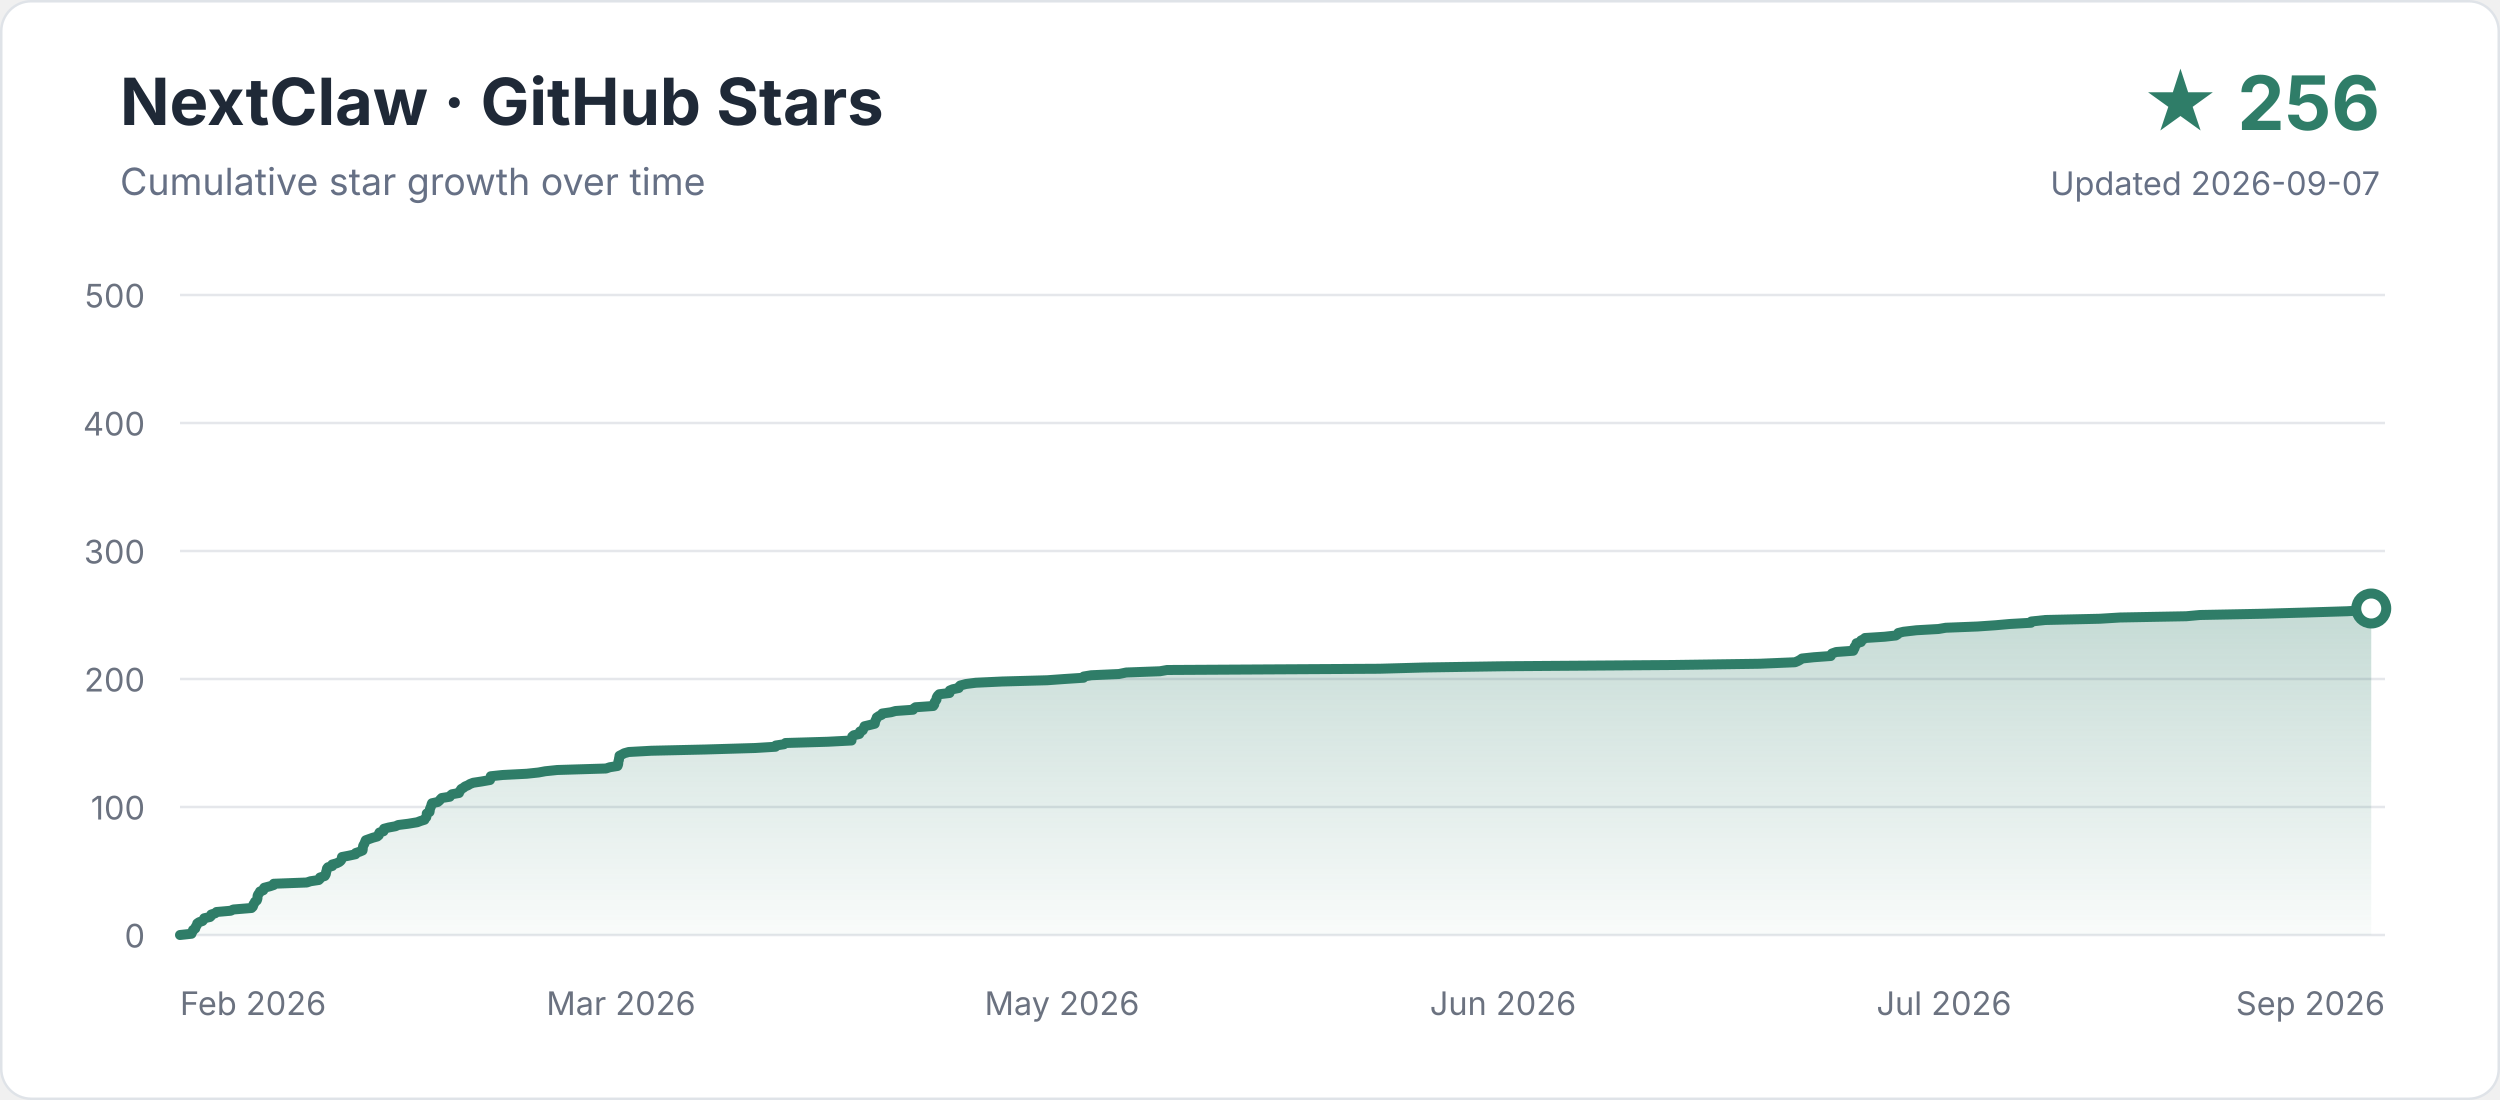
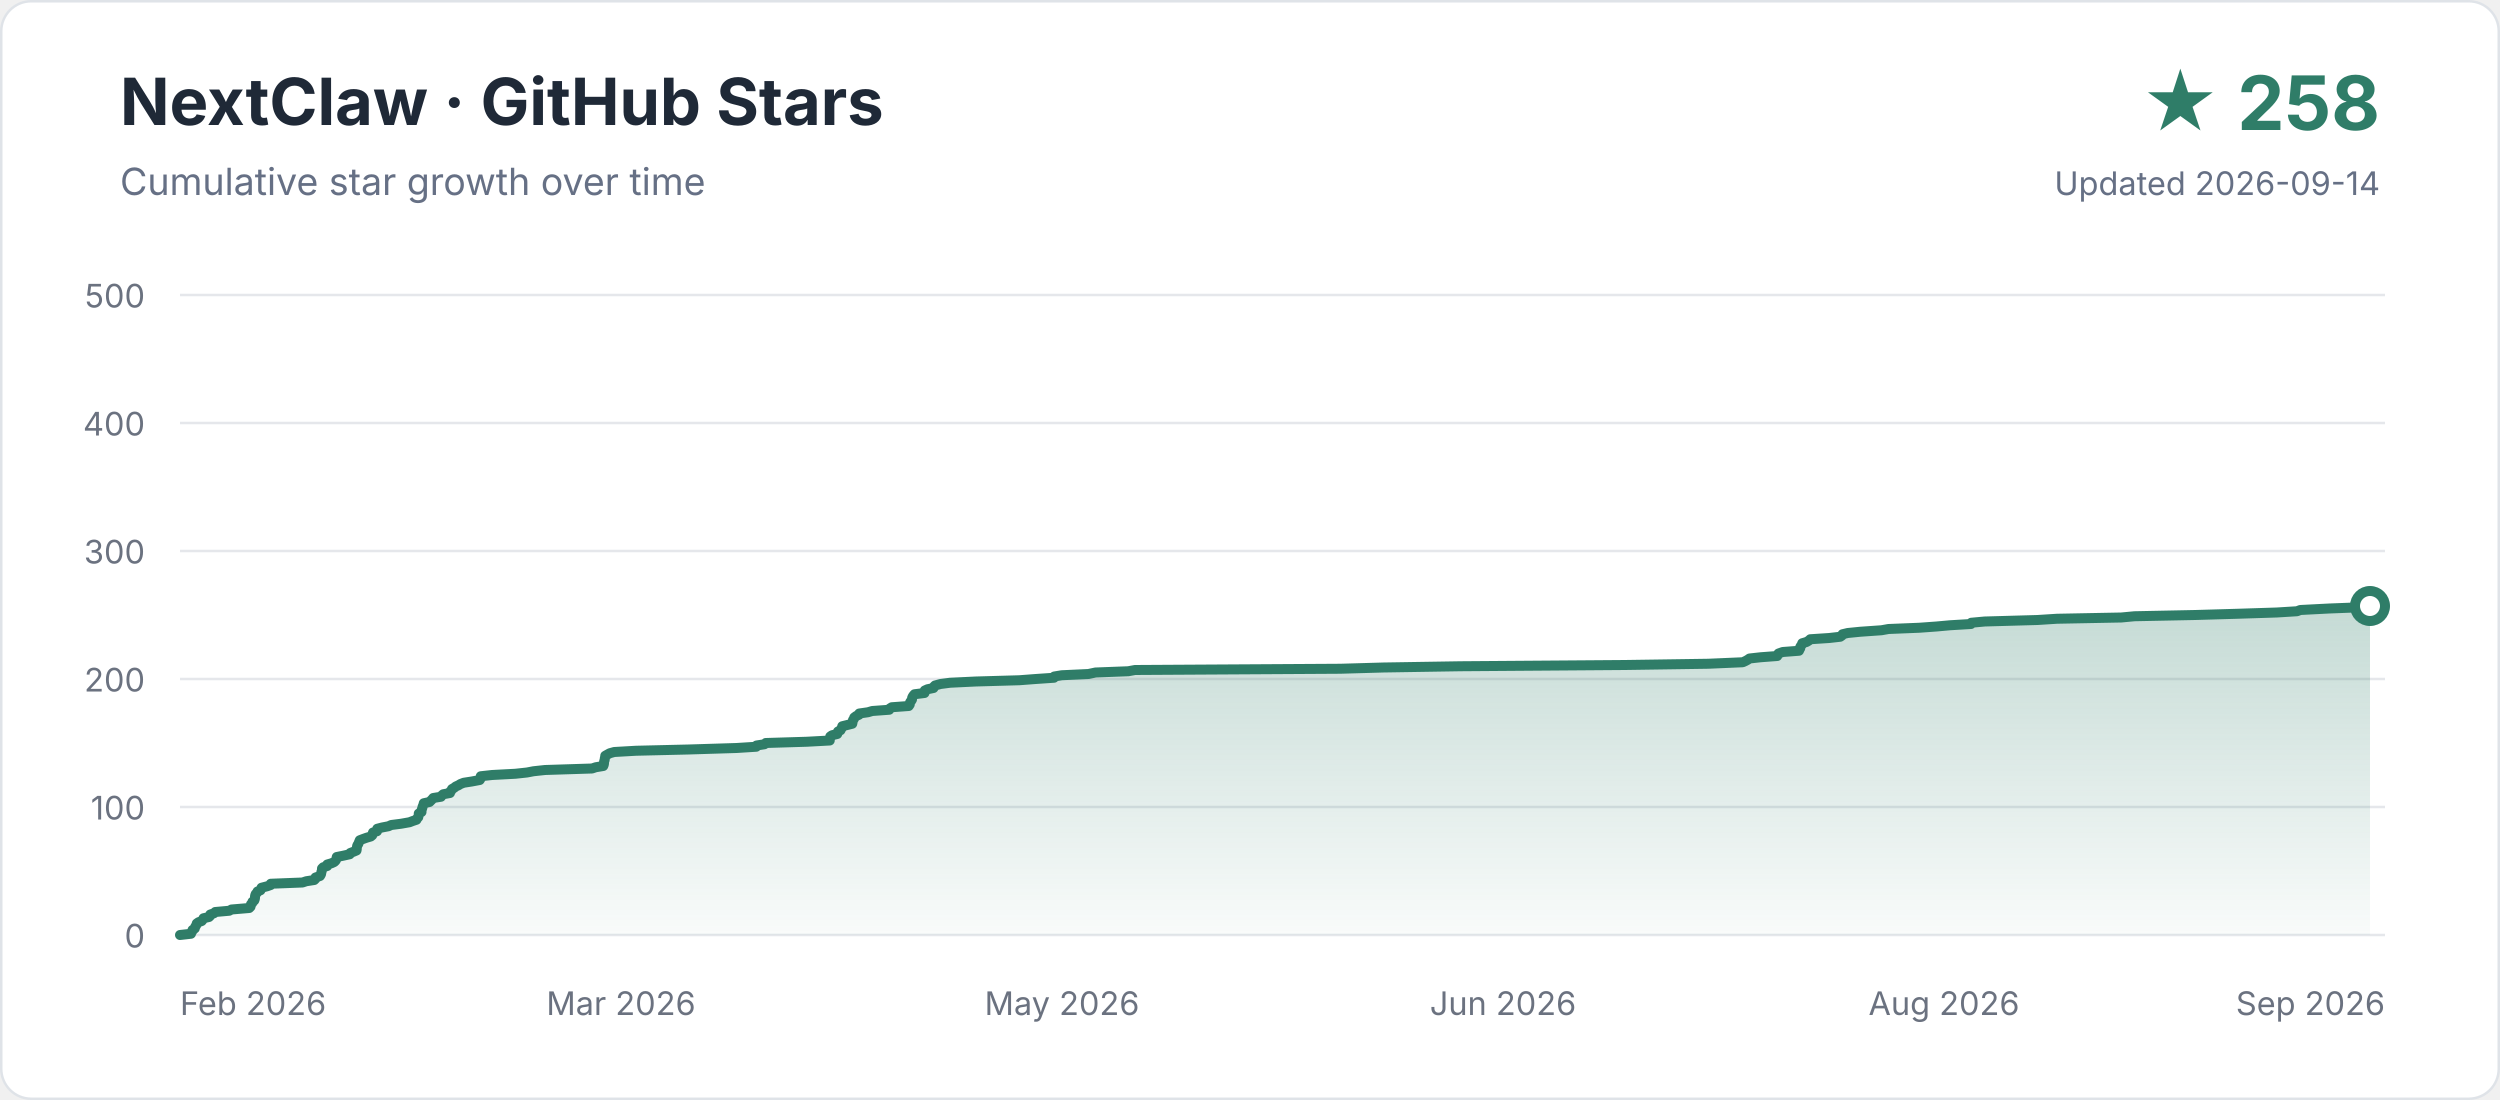
<svg xmlns="http://www.w3.org/2000/svg" width="1000" height="440" viewBox="0 0 1000 440" role="img" aria-labelledby="title description">
  <defs>
    <linearGradient id="area" x1="0" y1="0" x2="0" y2="1">
      <stop offset="0" stop-color="#2f7d68" stop-opacity="0.28" />
      <stop offset="1" stop-color="#2f7d68" stop-opacity="0.03" />
    </linearGradient>
  </defs>
  <rect x="0.5" y="0.5" width="999" height="439" rx="12" fill="#ffffff" stroke="#dfe3e8" />
  <text x="48" y="50" font-family="-apple-system,BlinkMacSystemFont,Segoe UI,sans-serif" font-size="26" font-weight="700" fill="#1f2937">NextClaw · GitHub Stars</text>
  <text x="48" y="78" font-family="-apple-system,BlinkMacSystemFont,Segoe UI,sans-serif" font-size="15" fill="#667085">Cumulative star growth over time</text>
-   <text x="952" y="52" text-anchor="end" font-family="-apple-system,BlinkMacSystemFont,Segoe UI,sans-serif" font-size="30" font-weight="700" fill="#2f7d68">★ 256</text>
-   <text x="952" y="78" text-anchor="end" font-family="-apple-system,BlinkMacSystemFont,Segoe UI,sans-serif" font-size="13" fill="#667085">Updated 2026-09-07</text>
+   <text x="952" y="52" text-anchor="end" font-family="-apple-system,BlinkMacSystemFont,Segoe UI,sans-serif" font-size="30" font-weight="700" fill="#2f7d68">★ 258</text>
+   <text x="952" y="78" text-anchor="end" font-family="-apple-system,BlinkMacSystemFont,Segoe UI,sans-serif" font-size="13" fill="#667085">Updated 2026-09-14</text>
  <g font-family="-apple-system,BlinkMacSystemFont,Segoe UI,sans-serif">
    <line x1="72" y1="374.0" x2="954" y2="374.0" stroke="#e5e7eb" stroke-width="1" />
    <text x="58" y="379" text-anchor="end" font-size="13" fill="#6b7280">0</text>
    <line x1="72" y1="322.8" x2="954" y2="322.8" stroke="#e5e7eb" stroke-width="1" />
    <text x="58" y="327.8" text-anchor="end" font-size="13" fill="#6b7280">100</text>
    <line x1="72" y1="271.6" x2="954" y2="271.6" stroke="#e5e7eb" stroke-width="1" />
    <text x="58" y="276.6" text-anchor="end" font-size="13" fill="#6b7280">200</text>
    <line x1="72" y1="220.4" x2="954" y2="220.4" stroke="#e5e7eb" stroke-width="1" />
    <text x="58" y="225.4" text-anchor="end" font-size="13" fill="#6b7280">300</text>
    <line x1="72" y1="169.2" x2="954" y2="169.2" stroke="#e5e7eb" stroke-width="1" />
    <text x="58" y="174.2" text-anchor="end" font-size="13" fill="#6b7280">400</text>
    <line x1="72" y1="118.0" x2="954" y2="118.0" stroke="#e5e7eb" stroke-width="1" />
    <text x="58" y="123" text-anchor="end" font-size="13" fill="#6b7280">500</text>
    <text x="72.0" y="406" text-anchor="start" font-size="13" fill="#6b7280">Feb 2026</text>
    <text x="248.4" y="406" text-anchor="middle" font-size="13" fill="#6b7280">Mar 2026</text>
    <text x="424.8" y="406" text-anchor="middle" font-size="13" fill="#6b7280">May 2026</text>
    <text x="601.2" y="406" text-anchor="middle" font-size="13" fill="#6b7280">Jun 2026</text>
-     <text x="777.6" y="406" text-anchor="middle" font-size="13" fill="#6b7280">Jul 2026</text>
+     <text x="777.6" y="406" text-anchor="middle" font-size="13" fill="#6b7280">Aug 2026</text>
    <text x="954.0" y="406" text-anchor="end" font-size="13" fill="#6b7280">Sep 2026</text>
  </g>
-   <path d="M 72.0 374.0 L 76.6 373.5 L 76.7 373.0 L 77.1 372.5 L 77.2 372.0 L 78.1 371.4 L 78.2 370.9 L 78.5 370.4 L 78.8 369.9 L 78.9 369.4 L 79.6 368.9 L 81.0 368.4 L 81.4 367.9 L 81.7 367.3 L 84.0 366.8 L 84.5 366.3 L 84.5 365.8 L 86.1 365.3 L 86.6 364.8 L 92.3 364.3 L 93.3 363.8 L 100.6 363.2 L 101.1 362.7 L 101.3 362.2 L 101.4 361.7 L 101.8 361.2 L 102.0 360.7 L 102.7 360.2 L 102.9 359.7 L 103.0 359.2 L 103.0 358.6 L 103.1 358.1 L 103.4 357.6 L 103.8 357.1 L 104.0 356.6 L 105.3 356.1 L 105.4 355.6 L 105.7 355.1 L 108.0 354.5 L 109.5 354.0 L 109.5 353.5 L 122.7 353.0 L 124.2 352.5 L 127.5 352.0 L 128.0 351.5 L 128.0 351.0 L 129.9 350.4 L 130.2 349.9 L 130.4 349.4 L 130.4 348.9 L 130.6 348.4 L 130.7 347.9 L 130.8 347.4 L 131.2 346.9 L 132.9 346.4 L 132.9 345.8 L 134.7 345.3 L 135.7 344.8 L 136.3 344.3 L 136.6 343.8 L 136.7 343.3 L 136.8 342.8 L 139.4 342.3 L 142.2 341.7 L 142.3 341.2 L 143.8 340.7 L 145.0 340.2 L 145.1 339.7 L 145.1 339.2 L 145.2 338.7 L 145.3 338.2 L 145.7 337.6 L 145.9 337.1 L 146.1 336.6 L 146.3 336.1 L 147.7 335.6 L 149.1 335.1 L 150.9 334.6 L 151.5 334.1 L 151.5 333.6 L 151.8 333.0 L 153.4 332.5 L 153.5 332.0 L 153.6 331.5 L 155.5 331.0 L 158.2 330.5 L 159.3 330.0 L 163.3 329.5 L 166.9 328.9 L 168.2 328.4 L 169.8 327.9 L 170.0 327.4 L 170.5 326.9 L 170.6 326.4 L 170.7 325.9 L 170.7 325.4 L 171.8 324.8 L 171.9 324.3 L 171.9 323.8 L 172.1 323.3 L 172.3 322.8 L 172.5 322.3 L 172.6 321.8 L 172.8 321.3 L 175.1 320.8 L 175.8 320.2 L 176.2 319.7 L 176.7 319.2 L 179.9 318.7 L 180.2 318.2 L 180.8 317.7 L 183.6 317.2 L 183.7 316.7 L 184.2 316.1 L 184.5 315.6 L 185.4 315.1 L 186.0 314.6 L 187.2 314.1 L 188.0 313.6 L 189.3 313.1 L 192.6 312.6 L 196.0 312.0 L 196.2 311.5 L 196.3 311.0 L 196.3 310.5 L 201.0 310.0 L 210.7 309.5 L 215.4 309.0 L 218.1 308.5 L 222.9 308.0 L 242.4 307.4 L 243.9 306.9 L 247.0 306.4 L 247.2 305.9 L 247.3 305.4 L 247.3 304.9 L 247.4 304.4 L 247.6 303.9 L 247.6 303.3 L 247.8 302.8 L 247.8 302.3 L 248.8 301.8 L 249.7 301.3 L 251.5 300.8 L 260.5 300.3 L 282.1 299.8 L 302.1 299.2 L 310.2 298.7 L 310.3 298.2 L 313.6 297.7 L 314.2 297.2 L 331.1 296.7 L 340.6 296.2 L 340.6 295.7 L 340.8 295.2 L 340.9 294.6 L 341.5 294.1 L 343.7 293.6 L 344.0 293.1 L 344.0 292.6 L 345.1 292.1 L 345.3 291.6 L 345.6 291.1 L 345.8 290.5 L 347.9 290.0 L 349.9 289.5 L 350.0 289.0 L 350.1 288.5 L 350.3 288.0 L 350.6 287.5 L 350.7 287.0 L 351.6 286.4 L 352.7 285.9 L 352.9 285.4 L 356.4 284.9 L 358.2 284.4 L 365.2 283.9 L 365.5 283.4 L 366.2 282.9 L 373.3 282.4 L 373.7 281.8 L 373.7 281.3 L 373.9 280.8 L 374.3 280.3 L 374.6 279.8 L 374.6 279.3 L 374.8 278.8 L 375.1 278.3 L 375.7 277.7 L 379.8 277.2 L 379.9 276.7 L 379.9 276.2 L 381.1 275.7 L 383.5 275.2 L 383.6 274.7 L 384.1 274.2 L 386.4 273.6 L 390.3 273.1 L 400.9 272.6 L 418.9 272.1 L 425.8 271.6 L 433.4 271.1 L 433.5 270.6 L 436.5 270.1 L 447.6 269.6 L 450.5 269.0 L 464.0 268.5 L 466.8 268.0 L 551.7 267.5 L 569.5 267.0 L 601.4 266.5 L 669.3 266.0 L 703.8 265.5 L 718.0 264.9 L 719.2 264.4 L 720.1 263.9 L 720.8 263.4 L 725.5 262.9 L 732.3 262.4 L 732.4 261.9 L 732.8 261.4 L 734.5 260.8 L 741.3 260.3 L 741.5 259.8 L 741.8 259.3 L 741.8 258.8 L 742.2 258.3 L 742.5 257.8 L 742.6 257.3 L 744.4 256.8 L 744.4 256.2 L 745.4 255.7 L 746.0 255.2 L 753.8 254.7 L 758.3 254.2 L 759.1 253.7 L 759.3 253.2 L 761.4 252.7 L 766.6 252.1 L 775.4 251.6 L 778.3 251.1 L 791.0 250.6 L 798.2 250.1 L 803.8 249.6 L 812.4 249.1 L 812.5 248.6 L 818.1 248.0 L 839.9 247.5 L 848.0 247.0 L 874.5 246.5 L 880.0 246.0 L 905.1 245.5 L 922.8 245.0 L 938.8 244.5 L 947.2 244.0 L 948.5 243.4 L 948.5 374 L 72 374 Z" fill="url(#area)" />
-   <path d="M 72.0 374.0 L 76.6 373.5 L 76.7 373.0 L 77.1 372.5 L 77.2 372.0 L 78.1 371.4 L 78.2 370.9 L 78.5 370.4 L 78.8 369.9 L 78.9 369.4 L 79.6 368.9 L 81.0 368.4 L 81.4 367.9 L 81.7 367.3 L 84.0 366.8 L 84.5 366.3 L 84.5 365.8 L 86.1 365.3 L 86.6 364.8 L 92.3 364.3 L 93.3 363.8 L 100.6 363.2 L 101.1 362.7 L 101.3 362.2 L 101.4 361.7 L 101.8 361.2 L 102.0 360.7 L 102.7 360.2 L 102.9 359.7 L 103.0 359.2 L 103.0 358.6 L 103.1 358.1 L 103.4 357.6 L 103.8 357.1 L 104.0 356.6 L 105.3 356.1 L 105.4 355.6 L 105.7 355.1 L 108.0 354.5 L 109.5 354.0 L 109.5 353.5 L 122.7 353.0 L 124.2 352.5 L 127.5 352.0 L 128.0 351.5 L 128.0 351.0 L 129.9 350.4 L 130.2 349.9 L 130.4 349.4 L 130.4 348.9 L 130.6 348.4 L 130.7 347.9 L 130.8 347.4 L 131.2 346.9 L 132.9 346.4 L 132.9 345.8 L 134.7 345.3 L 135.7 344.8 L 136.3 344.3 L 136.6 343.8 L 136.7 343.3 L 136.8 342.8 L 139.4 342.3 L 142.2 341.7 L 142.3 341.2 L 143.8 340.7 L 145.0 340.2 L 145.1 339.7 L 145.1 339.2 L 145.2 338.7 L 145.3 338.2 L 145.7 337.6 L 145.9 337.1 L 146.1 336.6 L 146.3 336.1 L 147.7 335.6 L 149.1 335.1 L 150.9 334.6 L 151.5 334.1 L 151.5 333.6 L 151.8 333.0 L 153.4 332.5 L 153.5 332.0 L 153.6 331.5 L 155.5 331.0 L 158.2 330.5 L 159.3 330.0 L 163.3 329.5 L 166.9 328.9 L 168.2 328.4 L 169.8 327.9 L 170.0 327.4 L 170.5 326.9 L 170.6 326.4 L 170.7 325.9 L 170.7 325.4 L 171.8 324.8 L 171.9 324.3 L 171.9 323.8 L 172.1 323.3 L 172.3 322.8 L 172.5 322.3 L 172.6 321.8 L 172.8 321.3 L 175.1 320.8 L 175.8 320.2 L 176.2 319.7 L 176.7 319.2 L 179.9 318.7 L 180.2 318.2 L 180.8 317.7 L 183.6 317.2 L 183.7 316.7 L 184.2 316.1 L 184.5 315.6 L 185.4 315.1 L 186.0 314.6 L 187.2 314.1 L 188.0 313.6 L 189.3 313.1 L 192.6 312.6 L 196.0 312.0 L 196.2 311.5 L 196.3 311.0 L 196.3 310.5 L 201.0 310.0 L 210.7 309.5 L 215.4 309.0 L 218.1 308.5 L 222.9 308.0 L 242.4 307.4 L 243.9 306.9 L 247.0 306.4 L 247.2 305.9 L 247.3 305.4 L 247.3 304.9 L 247.4 304.4 L 247.6 303.9 L 247.6 303.3 L 247.8 302.8 L 247.8 302.3 L 248.8 301.8 L 249.7 301.3 L 251.5 300.8 L 260.5 300.3 L 282.1 299.8 L 302.1 299.2 L 310.2 298.7 L 310.3 298.2 L 313.6 297.7 L 314.2 297.2 L 331.1 296.7 L 340.6 296.2 L 340.6 295.7 L 340.8 295.2 L 340.9 294.6 L 341.5 294.1 L 343.7 293.6 L 344.0 293.1 L 344.0 292.6 L 345.1 292.1 L 345.3 291.6 L 345.6 291.1 L 345.8 290.5 L 347.9 290.0 L 349.9 289.5 L 350.0 289.0 L 350.1 288.5 L 350.3 288.0 L 350.6 287.5 L 350.7 287.0 L 351.6 286.4 L 352.7 285.9 L 352.9 285.4 L 356.4 284.9 L 358.2 284.4 L 365.2 283.9 L 365.5 283.4 L 366.2 282.9 L 373.3 282.4 L 373.7 281.8 L 373.7 281.3 L 373.9 280.8 L 374.3 280.3 L 374.6 279.8 L 374.6 279.3 L 374.8 278.8 L 375.1 278.3 L 375.7 277.7 L 379.8 277.2 L 379.9 276.7 L 379.9 276.2 L 381.1 275.7 L 383.5 275.2 L 383.6 274.7 L 384.1 274.2 L 386.4 273.6 L 390.3 273.1 L 400.9 272.6 L 418.9 272.1 L 425.8 271.6 L 433.4 271.1 L 433.5 270.6 L 436.5 270.1 L 447.6 269.6 L 450.5 269.0 L 464.0 268.5 L 466.8 268.0 L 551.7 267.5 L 569.5 267.0 L 601.4 266.5 L 669.3 266.0 L 703.8 265.5 L 718.0 264.9 L 719.2 264.4 L 720.1 263.9 L 720.8 263.4 L 725.5 262.9 L 732.3 262.4 L 732.4 261.9 L 732.8 261.4 L 734.5 260.8 L 741.3 260.3 L 741.5 259.8 L 741.8 259.3 L 741.8 258.8 L 742.2 258.3 L 742.5 257.8 L 742.6 257.3 L 744.4 256.8 L 744.4 256.2 L 745.4 255.7 L 746.0 255.2 L 753.8 254.7 L 758.3 254.2 L 759.1 253.7 L 759.3 253.2 L 761.4 252.7 L 766.6 252.1 L 775.4 251.6 L 778.3 251.1 L 791.0 250.6 L 798.2 250.1 L 803.8 249.6 L 812.4 249.1 L 812.5 248.6 L 818.1 248.0 L 839.9 247.5 L 848.0 247.0 L 874.5 246.5 L 880.0 246.0 L 905.1 245.5 L 922.8 245.0 L 938.8 244.5 L 947.2 244.0 L 948.5 243.4" fill="none" stroke="#2f7d68" stroke-width="4" stroke-linecap="round" stroke-linejoin="round" />
-   <circle cx="948.5" cy="243.4" r="6" fill="#ffffff" stroke="#2f7d68" stroke-width="4" />
+   <path d="M 72.0 374.0 L 76.4 373.5 L 76.5 373.0 L 76.9 372.5 L 77.0 372.0 L 77.9 371.4 L 78.0 370.9 L 78.3 370.4 L 78.6 369.9 L 78.7 369.4 L 79.4 368.9 L 80.7 368.4 L 81.1 367.9 L 81.4 367.3 L 83.6 366.8 L 84.1 366.3 L 84.1 365.8 L 85.6 365.3 L 86.1 364.8 L 91.7 364.3 L 92.6 363.8 L 99.7 363.2 L 100.2 362.7 L 100.3 362.2 L 100.4 361.7 L 100.9 361.2 L 101.0 360.7 L 101.7 360.2 L 101.9 359.7 L 102.0 359.2 L 102.0 358.6 L 102.1 358.1 L 102.3 357.6 L 102.8 357.1 L 103.0 356.6 L 104.2 356.1 L 104.4 355.6 L 104.6 355.1 L 106.9 354.5 L 108.3 354.0 L 108.3 353.5 L 121.0 353.0 L 122.5 352.5 L 125.7 352.0 L 126.2 351.5 L 126.2 351.0 L 128.0 350.4 L 128.3 349.9 L 128.5 349.4 L 128.5 348.9 L 128.7 348.4 L 128.8 347.9 L 128.8 347.4 L 129.3 346.9 L 130.9 346.4 L 130.9 345.8 L 132.6 345.3 L 133.7 344.8 L 134.2 344.3 L 134.5 343.8 L 134.6 343.3 L 134.7 342.8 L 137.2 342.3 L 139.9 341.7 L 140.1 341.2 L 141.4 340.7 L 142.6 340.2 L 142.7 339.7 L 142.7 339.2 L 142.8 338.7 L 142.9 338.2 L 143.3 337.6 L 143.5 337.1 L 143.7 336.6 L 143.9 336.1 L 145.2 335.6 L 146.6 335.1 L 148.3 334.6 L 148.9 334.1 L 149.0 333.6 L 149.2 333.0 L 150.8 332.5 L 150.9 332.0 L 150.9 331.5 L 152.8 331.0 L 155.4 330.5 L 156.5 330.0 L 160.4 329.5 L 163.8 328.9 L 165.1 328.4 L 166.6 327.9 L 166.8 327.4 L 167.3 326.9 L 167.4 326.4 L 167.5 325.9 L 167.5 325.4 L 168.6 324.8 L 168.6 324.3 L 168.7 323.8 L 168.9 323.3 L 169.0 322.8 L 169.2 322.3 L 169.4 321.8 L 169.5 321.3 L 171.8 320.8 L 172.4 320.2 L 172.9 319.7 L 173.3 319.2 L 176.4 318.7 L 176.7 318.2 L 177.3 317.7 L 180.0 317.2 L 180.0 316.7 L 180.6 316.1 L 180.8 315.6 L 181.7 315.1 L 182.3 314.6 L 183.4 314.1 L 184.2 313.6 L 185.5 313.1 L 188.7 312.6 L 191.9 312.0 L 192.2 311.5 L 192.2 311.0 L 192.3 310.5 L 196.8 310.0 L 206.2 309.5 L 210.8 309.0 L 213.4 308.5 L 218.0 308.0 L 236.8 307.4 L 238.3 306.9 L 241.3 306.4 L 241.5 305.9 L 241.6 305.4 L 241.6 304.9 L 241.7 304.4 L 241.9 303.9 L 241.9 303.3 L 242.1 302.8 L 242.1 302.3 L 243.0 301.8 L 243.9 301.3 L 245.7 300.8 L 254.4 300.3 L 275.3 299.8 L 294.6 299.2 L 302.5 298.7 L 302.6 298.2 L 305.8 297.7 L 306.3 297.2 L 322.7 296.7 L 331.9 296.2 L 331.9 295.7 L 332.1 295.2 L 332.1 294.6 L 332.8 294.1 L 334.9 293.6 L 335.1 293.1 L 335.2 292.6 L 336.2 292.1 L 336.4 291.6 L 336.8 291.1 L 336.9 290.5 L 338.9 290.0 L 340.9 289.5 L 341.0 289.0 L 341.1 288.5 L 341.2 288.0 L 341.6 287.5 L 341.7 287.0 L 342.5 286.4 L 343.6 285.9 L 343.7 285.4 L 347.2 284.9 L 348.9 284.4 L 355.7 283.9 L 355.9 283.4 L 356.7 282.9 L 363.5 282.4 L 363.9 281.8 L 363.9 281.3 L 364.1 280.8 L 364.5 280.3 L 364.8 279.8 L 364.8 279.3 L 365.0 278.8 L 365.3 278.3 L 365.8 277.7 L 369.8 277.2 L 369.9 276.7 L 369.9 276.2 L 371.0 275.7 L 373.4 275.2 L 373.5 274.7 L 374.0 274.2 L 376.2 273.6 L 380.0 273.1 L 390.3 272.6 L 407.7 272.1 L 414.3 271.6 L 421.6 271.1 L 421.7 270.6 L 424.7 270.1 L 435.4 269.6 L 438.2 269.0 L 451.3 268.5 L 454.0 268.0 L 536.1 267.5 L 553.4 267.0 L 584.2 266.5 L 650.0 266.0 L 683.3 265.5 L 697.1 264.9 L 698.2 264.4 L 699.1 263.9 L 699.8 263.4 L 704.3 262.9 L 710.9 262.4 L 711.0 261.9 L 711.4 261.4 L 713.1 260.8 L 719.6 260.3 L 719.8 259.8 L 720.1 259.3 L 720.1 258.8 L 720.4 258.3 L 720.8 257.8 L 720.9 257.3 L 722.6 256.8 L 723.6 256.2 L 724.1 255.7 L 731.7 255.2 L 736.1 254.7 L 736.8 254.2 L 737.0 253.7 L 739.1 253.2 L 744.1 252.7 L 752.6 252.1 L 755.4 251.6 L 767.7 251.1 L 774.6 250.6 L 780.1 250.1 L 788.4 249.6 L 788.5 249.1 L 793.9 248.6 L 815.0 248.0 L 822.8 247.5 L 848.5 247.0 L 853.8 246.5 L 878.1 246.0 L 895.2 245.5 L 910.7 245.0 L 918.8 244.5 L 920.1 244.0 L 931.7 243.4 L 944.6 242.9 L 948.0 242.4 L 948.0 374 L 72 374 Z" fill="url(#area)" />
+   <path d="M 72.0 374.0 L 76.4 373.5 L 76.5 373.0 L 76.9 372.5 L 77.0 372.0 L 77.9 371.4 L 78.0 370.9 L 78.3 370.4 L 78.6 369.9 L 78.7 369.4 L 79.4 368.9 L 80.7 368.4 L 81.1 367.9 L 81.4 367.3 L 83.6 366.8 L 84.1 366.3 L 84.1 365.8 L 85.6 365.3 L 86.1 364.8 L 91.7 364.3 L 92.6 363.8 L 99.7 363.2 L 100.2 362.7 L 100.3 362.2 L 100.4 361.7 L 100.9 361.2 L 101.0 360.7 L 101.7 360.2 L 101.9 359.7 L 102.0 359.2 L 102.0 358.6 L 102.1 358.1 L 102.3 357.6 L 102.8 357.1 L 103.0 356.6 L 104.2 356.1 L 104.4 355.6 L 104.6 355.1 L 106.9 354.5 L 108.3 354.0 L 108.3 353.5 L 121.0 353.0 L 122.5 352.5 L 125.7 352.0 L 126.2 351.5 L 126.2 351.0 L 128.0 350.4 L 128.3 349.9 L 128.5 349.4 L 128.5 348.9 L 128.7 348.4 L 128.8 347.9 L 128.8 347.4 L 129.3 346.9 L 130.9 346.4 L 130.9 345.8 L 132.6 345.3 L 133.7 344.8 L 134.2 344.3 L 134.5 343.8 L 134.6 343.3 L 134.7 342.8 L 137.2 342.3 L 139.9 341.7 L 140.1 341.2 L 141.4 340.7 L 142.6 340.2 L 142.7 339.7 L 142.7 339.2 L 142.8 338.7 L 142.9 338.2 L 143.3 337.6 L 143.5 337.1 L 143.7 336.6 L 143.9 336.1 L 145.2 335.6 L 146.6 335.1 L 148.3 334.6 L 148.9 334.1 L 149.0 333.6 L 149.2 333.0 L 150.8 332.5 L 150.9 332.0 L 150.9 331.5 L 152.8 331.0 L 155.4 330.5 L 156.5 330.0 L 160.4 329.5 L 163.8 328.9 L 165.1 328.4 L 166.6 327.9 L 166.8 327.4 L 167.3 326.9 L 167.4 326.4 L 167.5 325.9 L 167.5 325.4 L 168.6 324.8 L 168.6 324.3 L 168.7 323.8 L 168.9 323.3 L 169.0 322.8 L 169.2 322.3 L 169.4 321.8 L 169.5 321.3 L 171.8 320.8 L 172.4 320.2 L 172.9 319.7 L 173.3 319.2 L 176.4 318.7 L 176.7 318.2 L 177.3 317.7 L 180.0 317.2 L 180.0 316.7 L 180.6 316.1 L 180.8 315.6 L 181.7 315.1 L 182.3 314.6 L 183.4 314.1 L 184.2 313.6 L 185.5 313.1 L 188.7 312.6 L 191.9 312.0 L 192.2 311.5 L 192.2 311.0 L 192.3 310.5 L 196.8 310.0 L 206.2 309.5 L 210.8 309.0 L 213.4 308.5 L 218.0 308.0 L 236.8 307.4 L 238.3 306.9 L 241.3 306.4 L 241.5 305.9 L 241.6 305.4 L 241.6 304.9 L 241.7 304.4 L 241.9 303.9 L 241.9 303.3 L 242.1 302.8 L 242.1 302.3 L 243.0 301.8 L 243.9 301.3 L 245.7 300.8 L 254.4 300.3 L 275.3 299.8 L 294.6 299.2 L 302.5 298.7 L 302.6 298.2 L 305.8 297.7 L 306.3 297.2 L 322.7 296.7 L 331.9 296.2 L 331.9 295.7 L 332.1 295.2 L 332.1 294.6 L 332.8 294.1 L 334.9 293.6 L 335.1 293.1 L 335.2 292.6 L 336.2 292.1 L 336.4 291.6 L 336.8 291.1 L 336.9 290.5 L 338.9 290.0 L 340.9 289.5 L 341.0 289.0 L 341.1 288.5 L 341.2 288.0 L 341.6 287.5 L 341.7 287.0 L 342.5 286.4 L 343.6 285.9 L 343.7 285.4 L 347.2 284.9 L 348.9 284.4 L 355.7 283.9 L 355.9 283.4 L 356.7 282.9 L 363.5 282.4 L 363.9 281.8 L 363.9 281.3 L 364.1 280.8 L 364.5 280.3 L 364.8 279.8 L 364.8 279.3 L 365.0 278.8 L 365.3 278.3 L 365.8 277.7 L 369.8 277.2 L 369.9 276.7 L 369.9 276.2 L 371.0 275.7 L 373.4 275.2 L 373.5 274.7 L 374.0 274.2 L 376.2 273.6 L 380.0 273.1 L 390.3 272.6 L 407.7 272.1 L 414.3 271.6 L 421.6 271.1 L 421.7 270.6 L 424.7 270.1 L 435.4 269.6 L 438.2 269.0 L 451.3 268.5 L 454.0 268.0 L 536.1 267.5 L 553.4 267.0 L 584.2 266.5 L 650.0 266.0 L 683.3 265.5 L 697.1 264.9 L 698.2 264.4 L 699.1 263.9 L 699.8 263.4 L 704.3 262.9 L 710.9 262.4 L 711.0 261.9 L 711.4 261.4 L 713.1 260.8 L 719.6 260.3 L 719.8 259.8 L 720.1 259.3 L 720.1 258.8 L 720.4 258.3 L 720.8 257.8 L 720.9 257.3 L 722.6 256.8 L 723.6 256.2 L 724.1 255.7 L 731.7 255.2 L 736.1 254.7 L 736.8 254.2 L 737.0 253.7 L 739.1 253.2 L 744.1 252.7 L 752.6 252.1 L 755.4 251.6 L 767.7 251.1 L 774.6 250.6 L 780.1 250.1 L 788.4 249.6 L 788.5 249.1 L 793.9 248.6 L 815.0 248.0 L 822.8 247.5 L 848.5 247.0 L 853.8 246.5 L 878.1 246.0 L 895.2 245.5 L 910.7 245.0 L 918.8 244.5 L 920.1 244.0 L 931.7 243.4 L 944.6 242.9 L 948.0 242.4" fill="none" stroke="#2f7d68" stroke-width="4" stroke-linecap="round" stroke-linejoin="round" />
+   <circle cx="948.0" cy="242.4" r="6" fill="#ffffff" stroke="#2f7d68" stroke-width="4" />
</svg>
